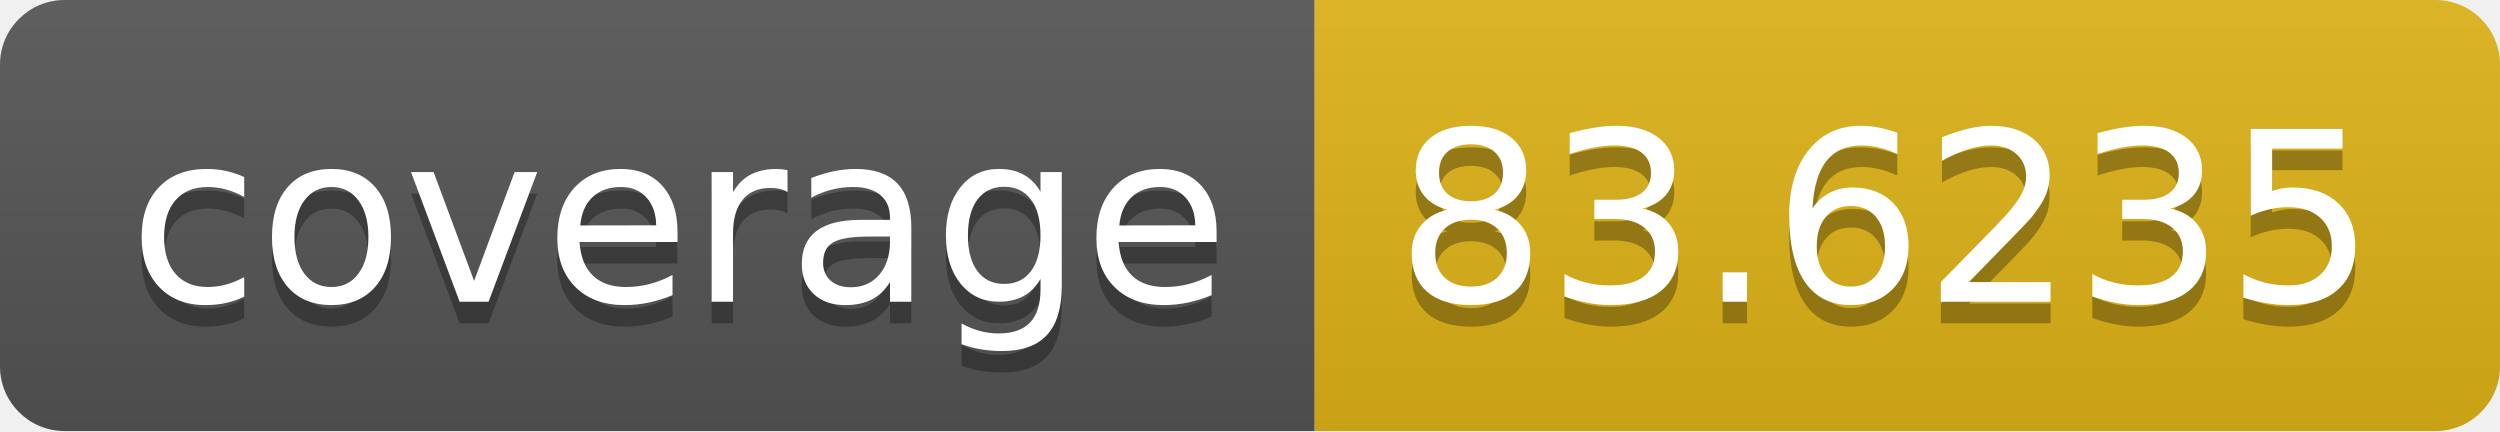
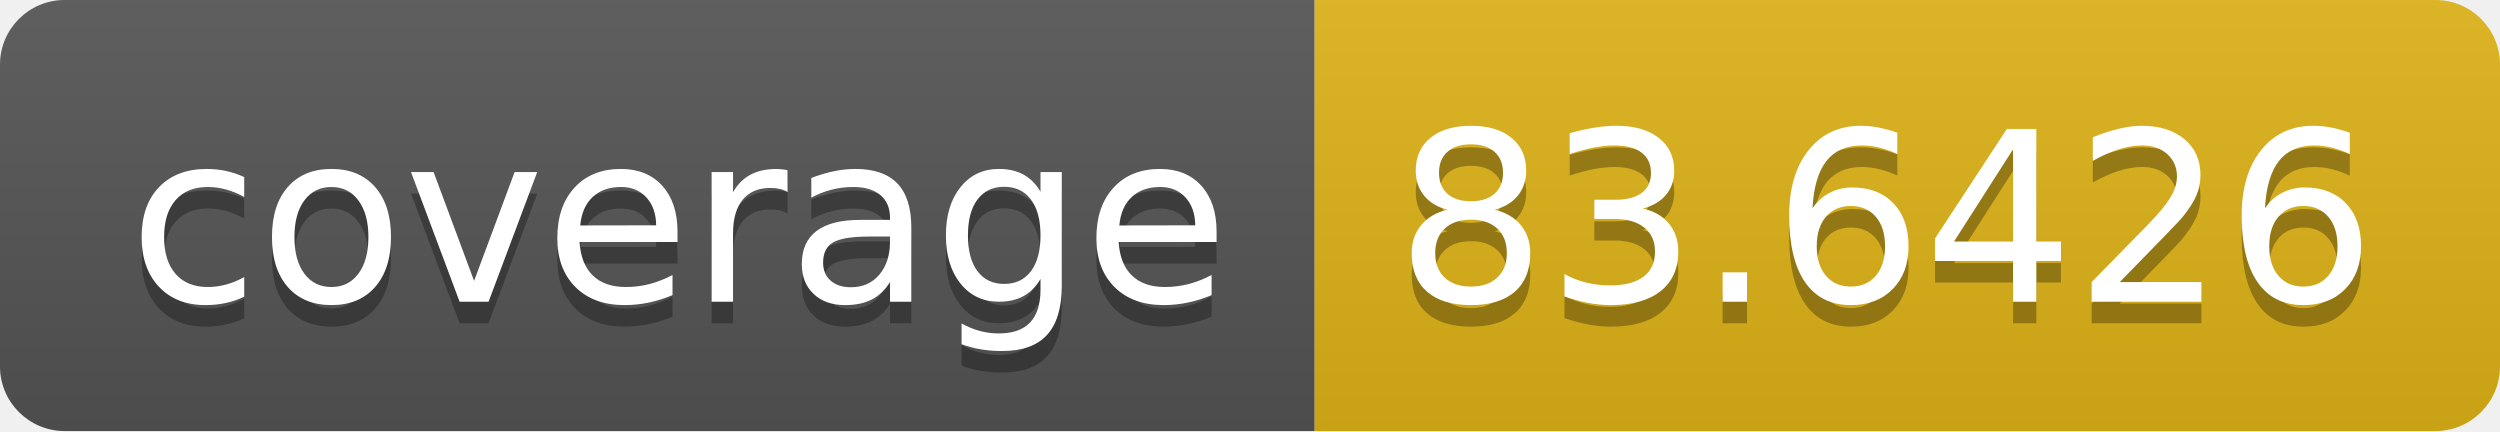
- <svg xmlns="http://www.w3.org/2000/svg" width="116" height="20" role="img" aria-label="coverage: 83.6235">
+ <svg xmlns="http://www.w3.org/2000/svg" width="116" height="20" role="img" aria-label="coverage: 83.6426">
  <linearGradient id="s" x2="0" y2="100%">
    <stop offset="0" stop-color="#bbb" stop-opacity=".1" />
    <stop offset="1" stop-opacity=".1" />
  </linearGradient>
  <clipPath id="r">
    <rect width="116" height="20" rx="3" fill="#fff" />
  </clipPath>
  <g clip-path="url(#r)">
    <rect width="61" height="20" fill="#555" />
    <rect x="61" width="55" height="20" fill="#dfb317" />
    <rect width="116" height="20" fill="url(#s)" />
  </g>
  <g fill="#fff" text-anchor="middle" font-family="Verdana,Geneva,DejaVu Sans,sans-serif" text-rendering="geometricPrecision" font-size="110">
    <text aria-hidden="true" x="315" y="150" fill="#010101" fill-opacity=".3" transform="scale(.1)" textLength="510">coverage</text>
    <text x="315" y="140" transform="scale(.1)" fill="#fff" textLength="510">coverage</text>
-     <text aria-hidden="true" x="875" y="150" fill="#010101" fill-opacity=".3" transform="scale(.1)" textLength="450">83.6235</text>
-     <text x="875" y="140" transform="scale(.1)" fill="#fff" textLength="450">83.6235</text>
+     <text aria-hidden="true" x="875" y="150" fill="#010101" fill-opacity=".3" transform="scale(.1)" textLength="450">83.6426</text>
+     <text x="875" y="140" transform="scale(.1)" fill="#fff" textLength="450">83.6426</text>
  </g>
</svg>
